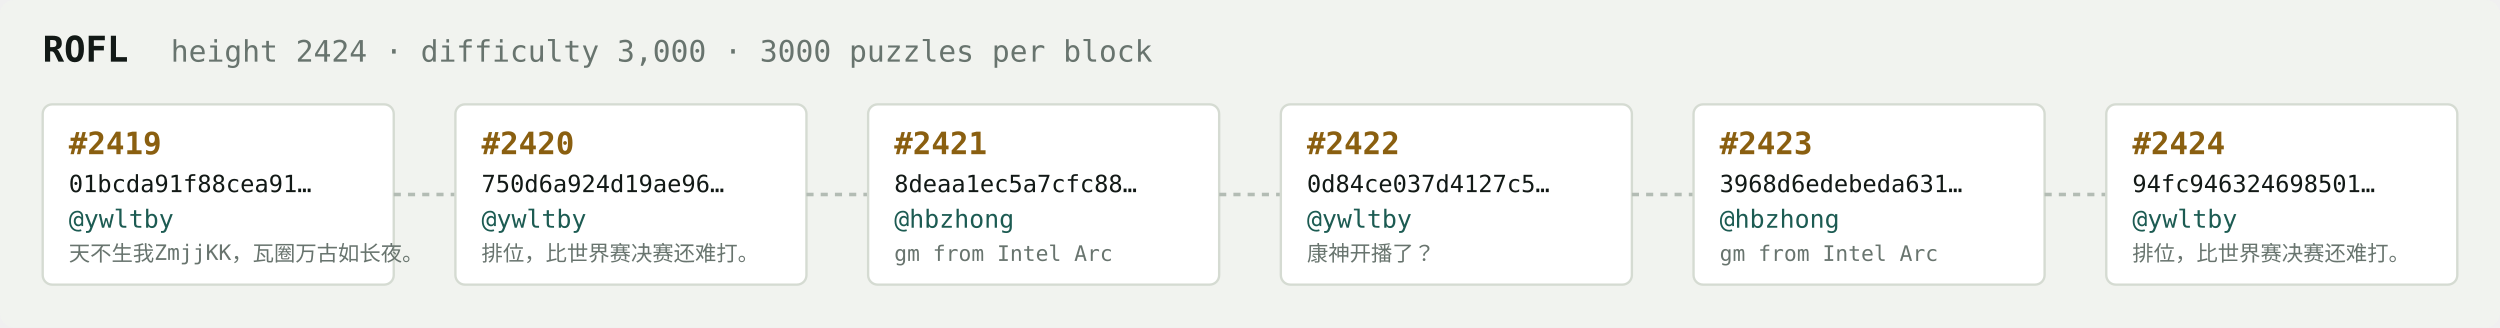
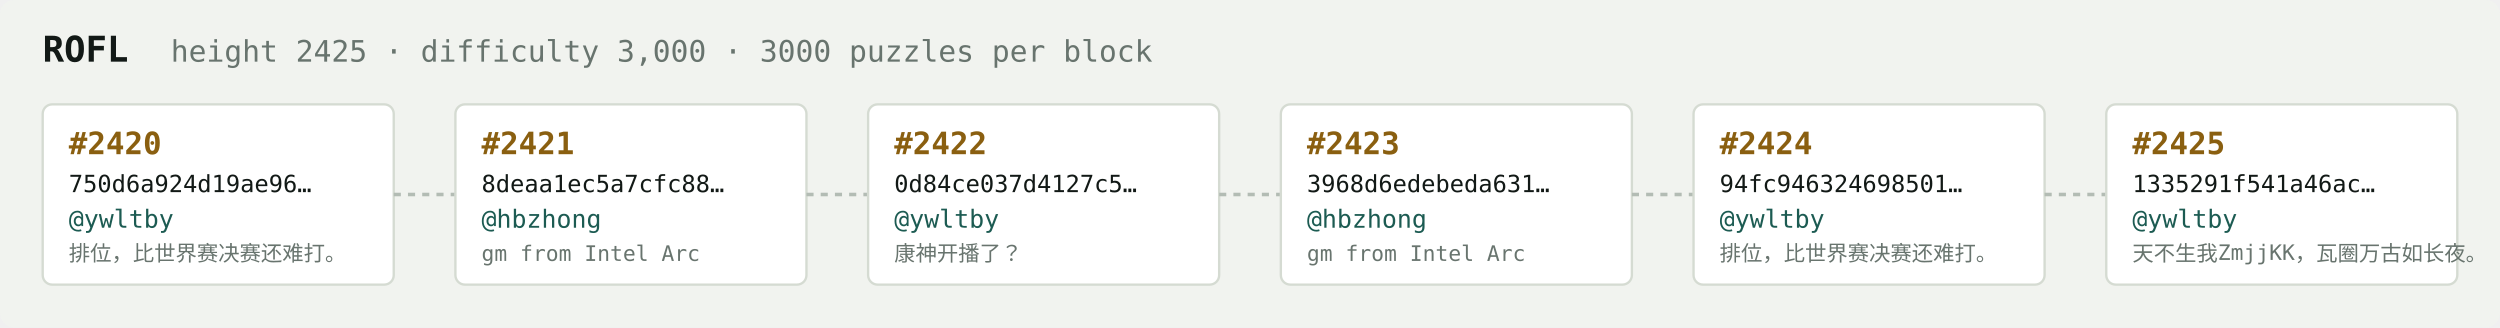
<svg xmlns="http://www.w3.org/2000/svg" width="1054" height="138" viewBox="0 0 1054 138" font-family="ui-monospace,SFMono-Regular,Menlo,monospace">
  <rect fill="#f1f3ef" width="1054" height="138" rx="6" />
  <text x="18" y="26" fill="#121916" font-size="15" font-weight="700">ROFL</text>
-   <text x="72" y="26" fill="#68746e" font-size="12.5">height 2424 · difficulty 3,000 · 3000 puzzles per block</text>
+   <text x="72" y="26" fill="#68746e" font-size="12.5">height 2425 · difficulty 3,000 · 3000 puzzles per block</text>
  <rect x="18" y="44" width="148" height="76" rx="4" fill="#ffffff" stroke="#d5dbd2" stroke-width="1" />
-   <text x="29" y="65" fill="#8a5f10" font-size="13" font-weight="700">#2419</text>
-   <text x="29" y="81" fill="#121916" font-size="10">01bcda91f88cea91…</text>
+   <text x="29" y="65" fill="#8a5f10" font-size="13" font-weight="700">#2420</text>
+   <text x="29" y="81" fill="#121916" font-size="10">750d6a924d19ae96…</text>
  <text x="29" y="96" fill="#1c5b52" font-size="10.5">@ywltby</text>
-   <text x="29" y="110" fill="#68746e" font-size="9">天不生我ZmjjKK，瓦圈万古如长夜。</text>
+   <text x="29" y="110" fill="#68746e" font-size="9">排位，比世界赛决赛还难打。</text>
  <line x1="166" y1="82.0" x2="192" y2="82.0" stroke="#b3bcb4" stroke-width="1.5" stroke-dasharray="3 3" />
  <rect x="192" y="44" width="148" height="76" rx="4" fill="#ffffff" stroke="#d5dbd2" stroke-width="1" />
-   <text x="203" y="65" fill="#8a5f10" font-size="13" font-weight="700">#2420</text>
-   <text x="203" y="81" fill="#121916" font-size="10">750d6a924d19ae96…</text>
-   <text x="203" y="96" fill="#1c5b52" font-size="10.5">@ywltby</text>
-   <text x="203" y="110" fill="#68746e" font-size="9">排位，比世界赛决赛还难打。</text>
+   <text x="203" y="65" fill="#8a5f10" font-size="13" font-weight="700">#2421</text>
+   <text x="203" y="81" fill="#121916" font-size="10">8deaa1ec5a7cfc88…</text>
+   <text x="203" y="96" fill="#1c5b52" font-size="10.5">@hbzhong</text>
+   <text x="203" y="110" fill="#68746e" font-size="9">gm from Intel Arc</text>
  <line x1="340" y1="82.0" x2="366" y2="82.0" stroke="#b3bcb4" stroke-width="1.5" stroke-dasharray="3 3" />
  <rect x="366" y="44" width="148" height="76" rx="4" fill="#ffffff" stroke="#d5dbd2" stroke-width="1" />
-   <text x="377" y="65" fill="#8a5f10" font-size="13" font-weight="700">#2421</text>
-   <text x="377" y="81" fill="#121916" font-size="10">8deaa1ec5a7cfc88…</text>
-   <text x="377" y="96" fill="#1c5b52" font-size="10.5">@hbzhong</text>
-   <text x="377" y="110" fill="#68746e" font-size="9">gm from Intel Arc</text>
+   <text x="377" y="65" fill="#8a5f10" font-size="13" font-weight="700">#2422</text>
+   <text x="377" y="81" fill="#121916" font-size="10">0d84ce037d4127c5…</text>
+   <text x="377" y="96" fill="#1c5b52" font-size="10.5">@ywltby</text>
+   <text x="377" y="110" fill="#68746e" font-size="9">康神开播了？</text>
  <line x1="514" y1="82.0" x2="540" y2="82.0" stroke="#b3bcb4" stroke-width="1.5" stroke-dasharray="3 3" />
  <rect x="540" y="44" width="148" height="76" rx="4" fill="#ffffff" stroke="#d5dbd2" stroke-width="1" />
-   <text x="551" y="65" fill="#8a5f10" font-size="13" font-weight="700">#2422</text>
-   <text x="551" y="81" fill="#121916" font-size="10">0d84ce037d4127c5…</text>
-   <text x="551" y="96" fill="#1c5b52" font-size="10.5">@ywltby</text>
-   <text x="551" y="110" fill="#68746e" font-size="9">康神开播了？</text>
+   <text x="551" y="65" fill="#8a5f10" font-size="13" font-weight="700">#2423</text>
+   <text x="551" y="81" fill="#121916" font-size="10">3968d6edebeda631…</text>
+   <text x="551" y="96" fill="#1c5b52" font-size="10.5">@hbzhong</text>
+   <text x="551" y="110" fill="#68746e" font-size="9">gm from Intel Arc</text>
  <line x1="688" y1="82.0" x2="714" y2="82.0" stroke="#b3bcb4" stroke-width="1.5" stroke-dasharray="3 3" />
  <rect x="714" y="44" width="148" height="76" rx="4" fill="#ffffff" stroke="#d5dbd2" stroke-width="1" />
-   <text x="725" y="65" fill="#8a5f10" font-size="13" font-weight="700">#2423</text>
-   <text x="725" y="81" fill="#121916" font-size="10">3968d6edebeda631…</text>
-   <text x="725" y="96" fill="#1c5b52" font-size="10.5">@hbzhong</text>
-   <text x="725" y="110" fill="#68746e" font-size="9">gm from Intel Arc</text>
+   <text x="725" y="65" fill="#8a5f10" font-size="13" font-weight="700">#2424</text>
+   <text x="725" y="81" fill="#121916" font-size="10">94fc946324698501…</text>
+   <text x="725" y="96" fill="#1c5b52" font-size="10.5">@ywltby</text>
+   <text x="725" y="110" fill="#68746e" font-size="9">排位，比世界赛决赛还难打。</text>
  <line x1="862" y1="82.0" x2="888" y2="82.0" stroke="#b3bcb4" stroke-width="1.5" stroke-dasharray="3 3" />
  <rect x="888" y="44" width="148" height="76" rx="4" fill="#ffffff" stroke="#d5dbd2" stroke-width="1" />
-   <text x="899" y="65" fill="#8a5f10" font-size="13" font-weight="700">#2424</text>
-   <text x="899" y="81" fill="#121916" font-size="10">94fc946324698501…</text>
+   <text x="899" y="65" fill="#8a5f10" font-size="13" font-weight="700">#2425</text>
+   <text x="899" y="81" fill="#121916" font-size="10">1335291f541a46ac…</text>
  <text x="899" y="96" fill="#1c5b52" font-size="10.5">@ywltby</text>
-   <text x="899" y="110" fill="#68746e" font-size="9">排位，比世界赛决赛还难打。</text>
+   <text x="899" y="110" fill="#68746e" font-size="9">天不生我ZmjjKK，瓦圈万古如长夜。</text>
</svg>
